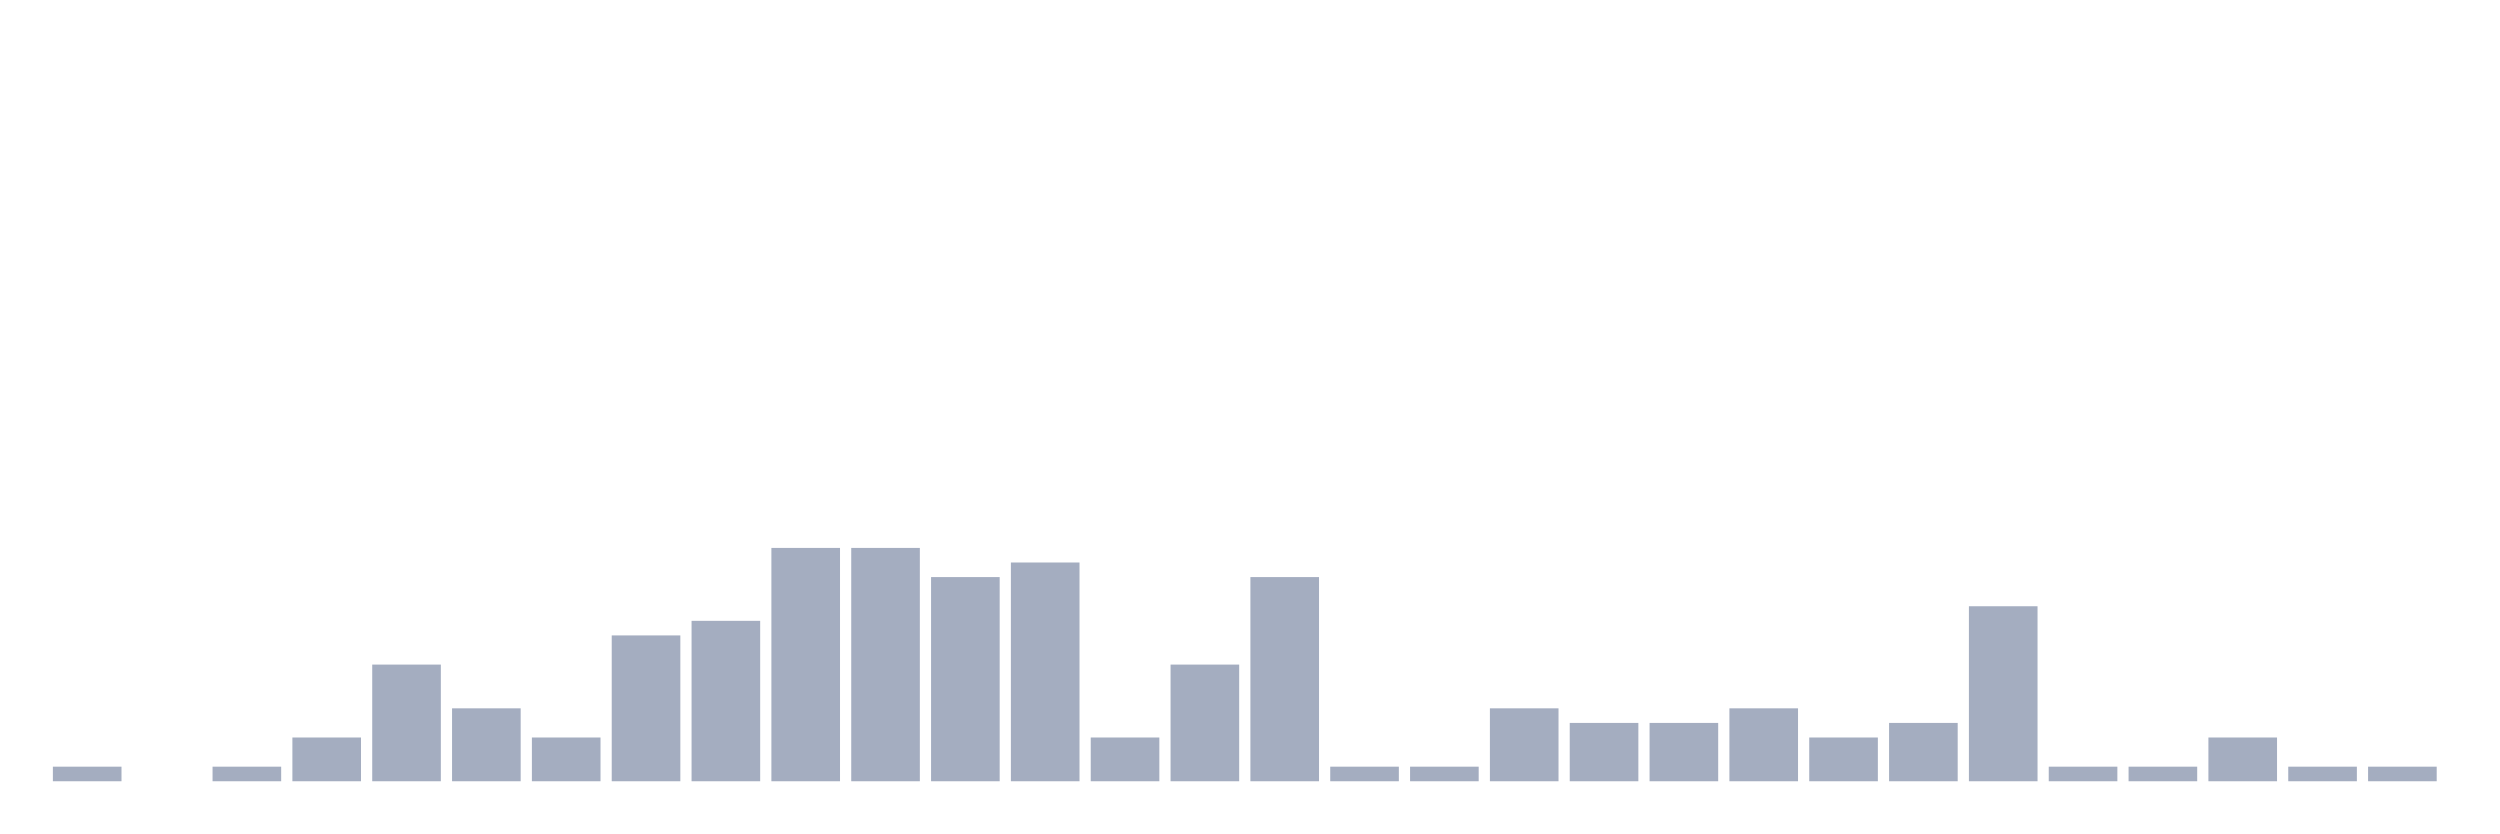
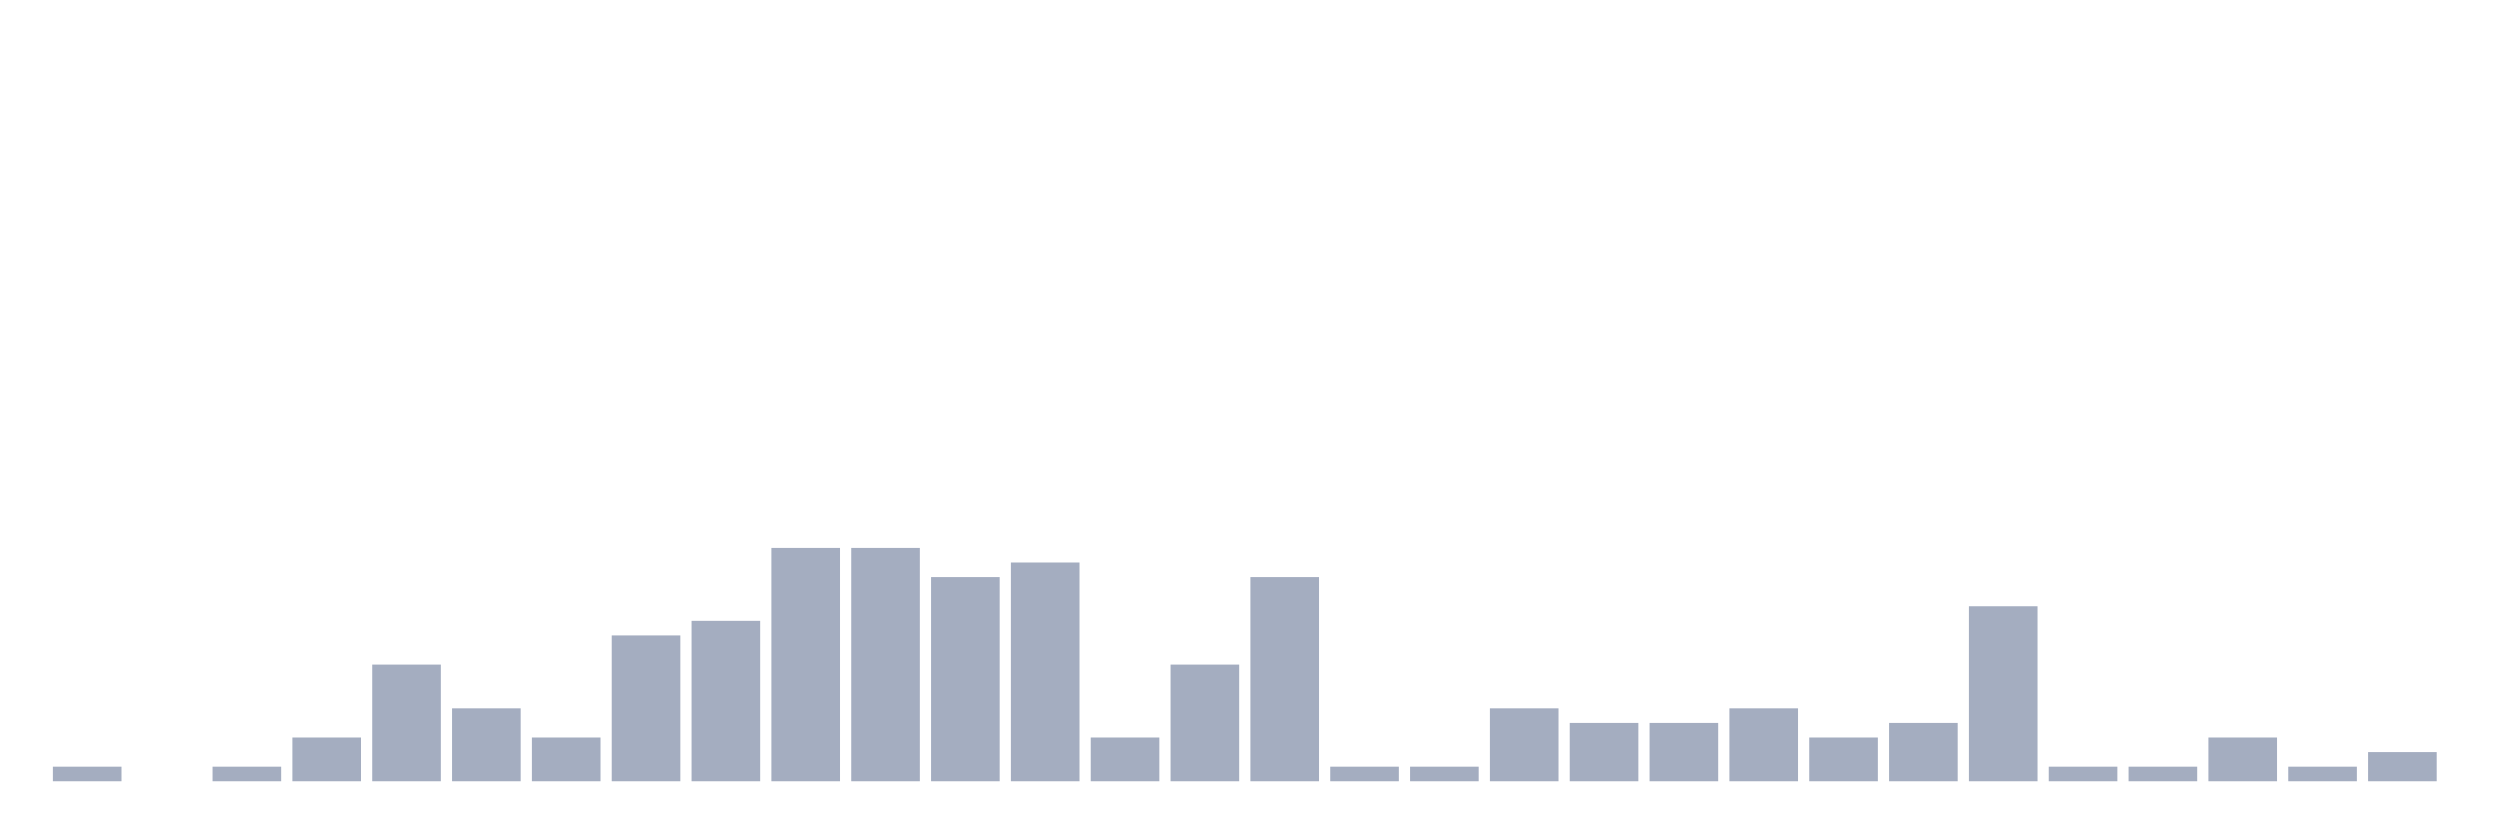
<svg xmlns="http://www.w3.org/2000/svg" viewBox="0 0 480 160">
  <g transform="translate(10,10)">
    <rect class="bar" x="0.153" width="13.175" y="137.2" height="2.8" fill="rgb(164,173,192)" />
    <rect class="bar" x="15.482" width="13.175" y="140" height="0" fill="rgb(164,173,192)" />
    <rect class="bar" x="30.81" width="13.175" y="137.2" height="2.8" fill="rgb(164,173,192)" />
    <rect class="bar" x="46.138" width="13.175" y="131.6" height="8.4" fill="rgb(164,173,192)" />
    <rect class="bar" x="61.466" width="13.175" y="117.6" height="22.4" fill="rgb(164,173,192)" />
    <rect class="bar" x="76.794" width="13.175" y="126" height="14" fill="rgb(164,173,192)" />
    <rect class="bar" x="92.123" width="13.175" y="131.6" height="8.4" fill="rgb(164,173,192)" />
    <rect class="bar" x="107.451" width="13.175" y="112" height="28" fill="rgb(164,173,192)" />
    <rect class="bar" x="122.779" width="13.175" y="109.2" height="30.8" fill="rgb(164,173,192)" />
    <rect class="bar" x="138.107" width="13.175" y="95.2" height="44.8" fill="rgb(164,173,192)" />
    <rect class="bar" x="153.436" width="13.175" y="95.2" height="44.8" fill="rgb(164,173,192)" />
    <rect class="bar" x="168.764" width="13.175" y="100.8" height="39.2" fill="rgb(164,173,192)" />
    <rect class="bar" x="184.092" width="13.175" y="98" height="42" fill="rgb(164,173,192)" />
    <rect class="bar" x="199.42" width="13.175" y="131.6" height="8.4" fill="rgb(164,173,192)" />
    <rect class="bar" x="214.748" width="13.175" y="117.6" height="22.4" fill="rgb(164,173,192)" />
    <rect class="bar" x="230.077" width="13.175" y="100.8" height="39.2" fill="rgb(164,173,192)" />
    <rect class="bar" x="245.405" width="13.175" y="137.2" height="2.8" fill="rgb(164,173,192)" />
    <rect class="bar" x="260.733" width="13.175" y="137.2" height="2.8" fill="rgb(164,173,192)" />
    <rect class="bar" x="276.061" width="13.175" y="126" height="14" fill="rgb(164,173,192)" />
    <rect class="bar" x="291.39" width="13.175" y="128.8" height="11.2" fill="rgb(164,173,192)" />
    <rect class="bar" x="306.718" width="13.175" y="128.8" height="11.2" fill="rgb(164,173,192)" />
    <rect class="bar" x="322.046" width="13.175" y="126" height="14" fill="rgb(164,173,192)" />
    <rect class="bar" x="337.374" width="13.175" y="131.6" height="8.4" fill="rgb(164,173,192)" />
    <rect class="bar" x="352.702" width="13.175" y="128.8" height="11.2" fill="rgb(164,173,192)" />
    <rect class="bar" x="368.031" width="13.175" y="106.4" height="33.6" fill="rgb(164,173,192)" />
    <rect class="bar" x="383.359" width="13.175" y="137.2" height="2.8" fill="rgb(164,173,192)" />
    <rect class="bar" x="398.687" width="13.175" y="137.2" height="2.8" fill="rgb(164,173,192)" />
    <rect class="bar" x="414.015" width="13.175" y="131.6" height="8.4" fill="rgb(164,173,192)" />
    <rect class="bar" x="429.344" width="13.175" y="137.2" height="2.8" fill="rgb(164,173,192)" />
-     <rect class="bar" x="444.672" width="13.175" y="137.2" height="2.8" fill="rgb(164,173,192)" />
+     <rect class="bar" x="444.672" width="13.175" y="134.4" height="5.6" fill="rgb(164,173,192)" />
  </g>
</svg>
